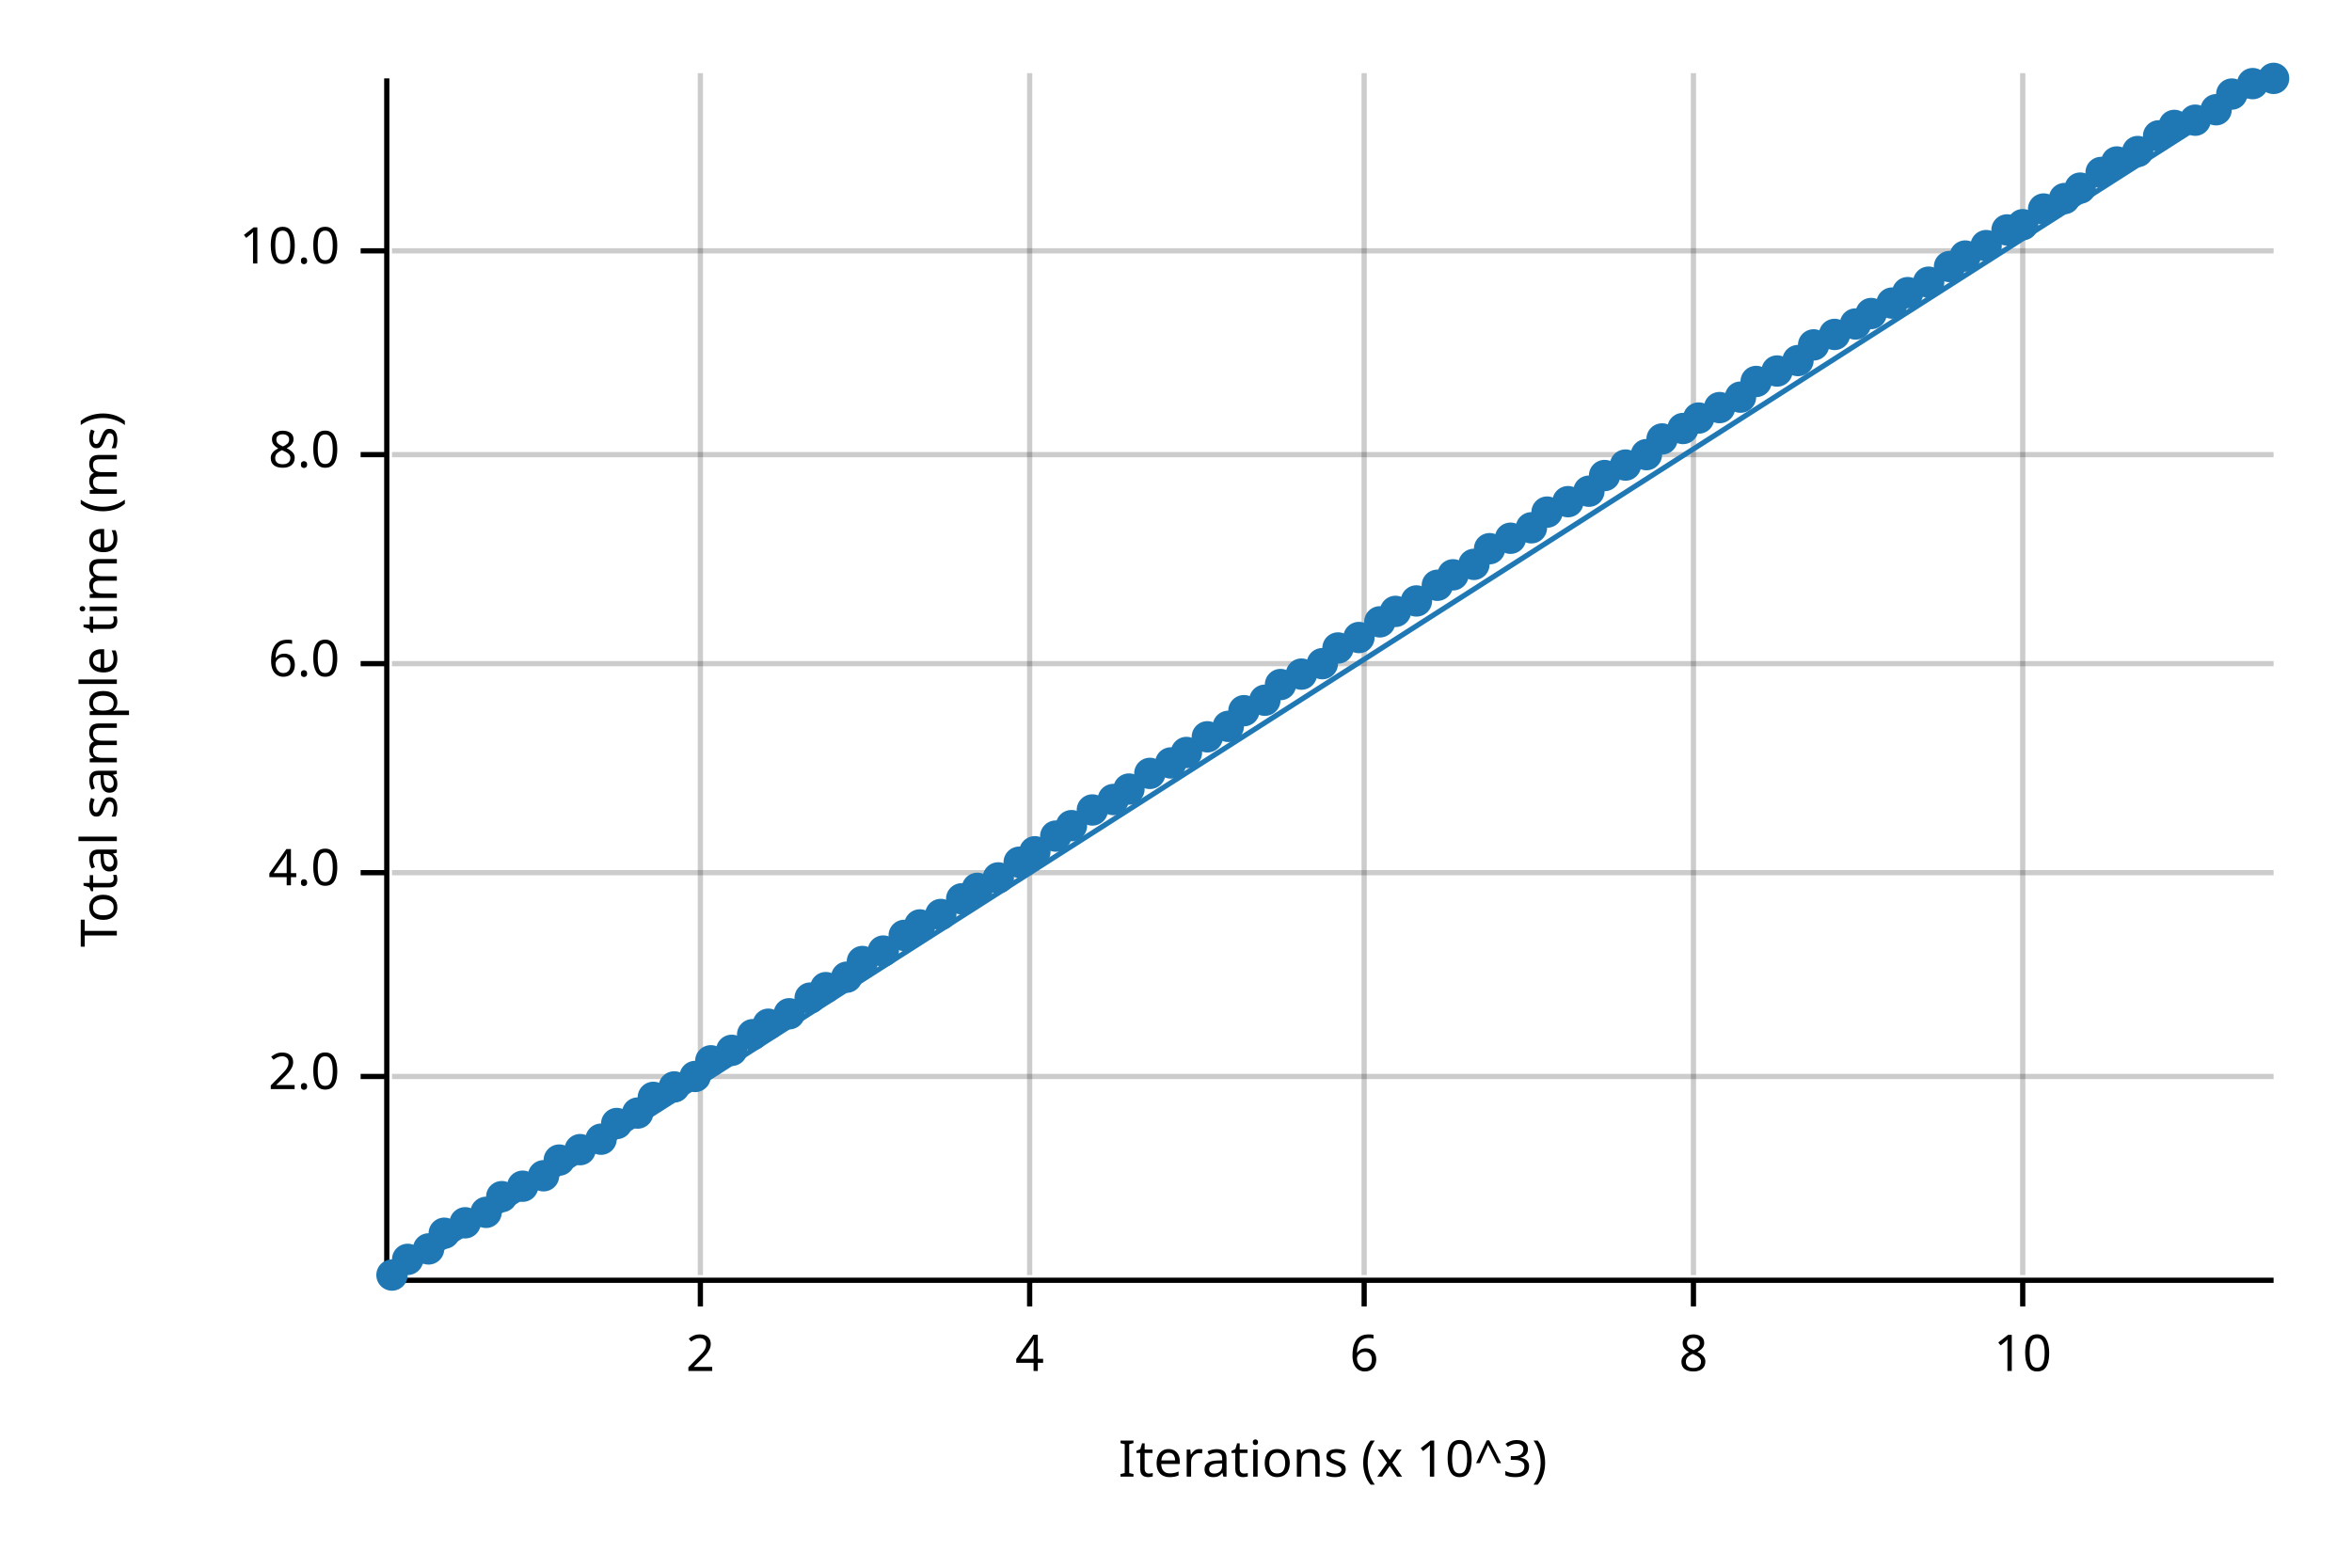
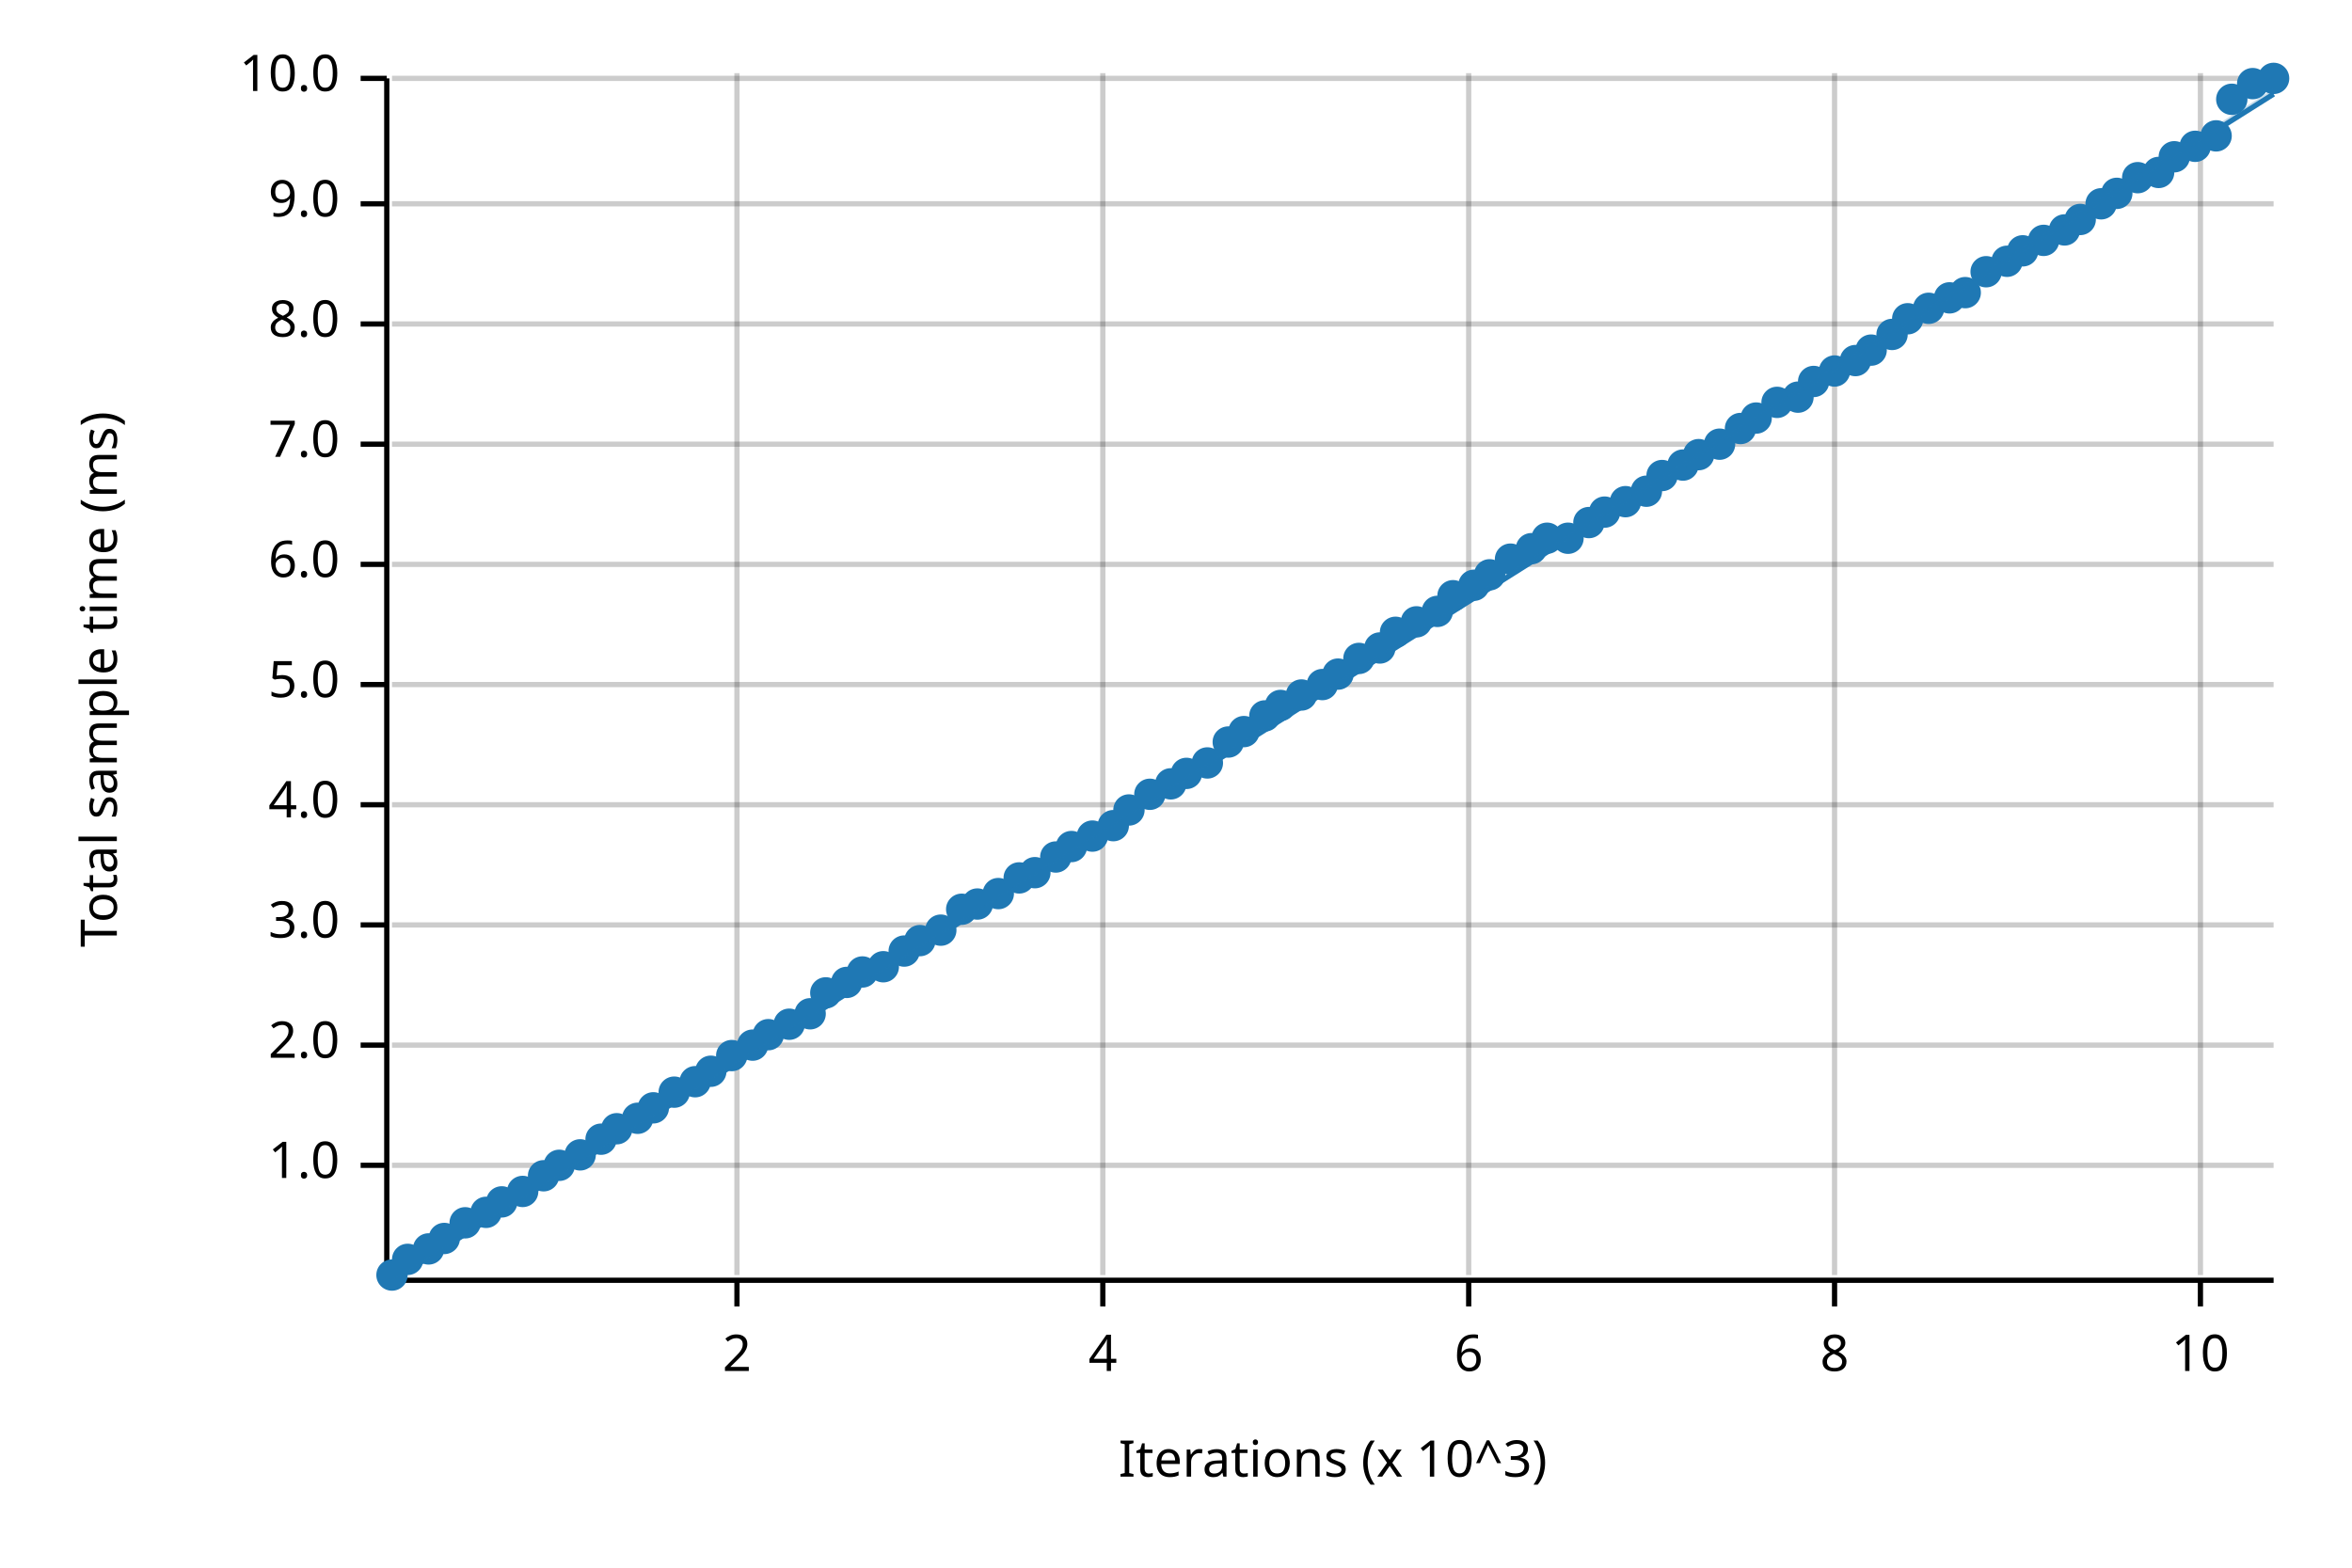
<svg xmlns="http://www.w3.org/2000/svg" width="450" height="300" viewBox="0 0 450 300">
  <text x="15" y="130" dy="0.76em" text-anchor="middle" font-family="sans-serif" font-size="9.677" opacity="1" fill="#000000" transform="rotate(270, 15, 130)">
Total sample time (ms)
</text>
  <text x="255" y="285" dy="-0.5ex" text-anchor="middle" font-family="sans-serif" font-size="9.677" opacity="1" fill="#000000">
Iterations (x 10^3)
</text>
-   <line opacity="0.2" stroke="#000000" stroke-width="1" x1="134" y1="244" x2="134" y2="14" />
-   <line opacity="0.2" stroke="#000000" stroke-width="1" x1="197" y1="244" x2="197" y2="14" />
-   <line opacity="0.2" stroke="#000000" stroke-width="1" x1="261" y1="244" x2="261" y2="14" />
-   <line opacity="0.2" stroke="#000000" stroke-width="1" x1="324" y1="244" x2="324" y2="14" />
-   <line opacity="0.2" stroke="#000000" stroke-width="1" x1="387" y1="244" x2="387" y2="14" />
-   <line opacity="0.2" stroke="#000000" stroke-width="1" x1="75" y1="206" x2="435" y2="206" />
-   <line opacity="0.2" stroke="#000000" stroke-width="1" x1="75" y1="167" x2="435" y2="167" />
-   <line opacity="0.2" stroke="#000000" stroke-width="1" x1="75" y1="127" x2="435" y2="127" />
-   <line opacity="0.2" stroke="#000000" stroke-width="1" x1="75" y1="87" x2="435" y2="87" />
-   <line opacity="0.2" stroke="#000000" stroke-width="1" x1="75" y1="48" x2="435" y2="48" />
+   <line opacity="0.2" stroke="#000000" stroke-width="1" x1="141" y1="244" x2="141" y2="14" />
+   <line opacity="0.2" stroke="#000000" stroke-width="1" x1="211" y1="244" x2="211" y2="14" />
+   <line opacity="0.2" stroke="#000000" stroke-width="1" x1="281" y1="244" x2="281" y2="14" />
+   <line opacity="0.2" stroke="#000000" stroke-width="1" x1="351" y1="244" x2="351" y2="14" />
+   <line opacity="0.2" stroke="#000000" stroke-width="1" x1="421" y1="244" x2="421" y2="14" />
+   <line opacity="0.2" stroke="#000000" stroke-width="1" x1="75" y1="223" x2="435" y2="223" />
+   <line opacity="0.2" stroke="#000000" stroke-width="1" x1="75" y1="200" x2="435" y2="200" />
+   <line opacity="0.2" stroke="#000000" stroke-width="1" x1="75" y1="177" x2="435" y2="177" />
+   <line opacity="0.2" stroke="#000000" stroke-width="1" x1="75" y1="154" x2="435" y2="154" />
+   <line opacity="0.2" stroke="#000000" stroke-width="1" x1="75" y1="131" x2="435" y2="131" />
+   <line opacity="0.2" stroke="#000000" stroke-width="1" x1="75" y1="108" x2="435" y2="108" />
+   <line opacity="0.2" stroke="#000000" stroke-width="1" x1="75" y1="85" x2="435" y2="85" />
+   <line opacity="0.2" stroke="#000000" stroke-width="1" x1="75" y1="62" x2="435" y2="62" />
+   <line opacity="0.2" stroke="#000000" stroke-width="1" x1="75" y1="39" x2="435" y2="39" />
+   <line opacity="0.2" stroke="#000000" stroke-width="1" x1="75" y1="15" x2="435" y2="15" />
  <polyline fill="none" opacity="1" stroke="#000000" stroke-width="1" points="74,15 74,245 " />
-   <text x="65" y="206" dy="0.5ex" text-anchor="end" font-family="sans-serif" font-size="9.677" opacity="1" fill="#000000">
+   <text x="65" y="223" dy="0.5ex" text-anchor="end" font-family="sans-serif" font-size="9.677" opacity="1" fill="#000000">
+ 1.0
+ </text>
+   <polyline fill="none" opacity="1" stroke="#000000" stroke-width="1" points="69,223 74,223 " />
+   <text x="65" y="200" dy="0.5ex" text-anchor="end" font-family="sans-serif" font-size="9.677" opacity="1" fill="#000000">
2.0
</text>
-   <polyline fill="none" opacity="1" stroke="#000000" stroke-width="1" points="69,206 74,206 " />
-   <text x="65" y="167" dy="0.5ex" text-anchor="end" font-family="sans-serif" font-size="9.677" opacity="1" fill="#000000">
+   <polyline fill="none" opacity="1" stroke="#000000" stroke-width="1" points="69,200 74,200 " />
+   <text x="65" y="177" dy="0.5ex" text-anchor="end" font-family="sans-serif" font-size="9.677" opacity="1" fill="#000000">
+ 3.0
+ </text>
+   <polyline fill="none" opacity="1" stroke="#000000" stroke-width="1" points="69,177 74,177 " />
+   <text x="65" y="154" dy="0.5ex" text-anchor="end" font-family="sans-serif" font-size="9.677" opacity="1" fill="#000000">
4.0
</text>
-   <polyline fill="none" opacity="1" stroke="#000000" stroke-width="1" points="69,167 74,167 " />
-   <text x="65" y="127" dy="0.5ex" text-anchor="end" font-family="sans-serif" font-size="9.677" opacity="1" fill="#000000">
+   <polyline fill="none" opacity="1" stroke="#000000" stroke-width="1" points="69,154 74,154 " />
+   <text x="65" y="131" dy="0.5ex" text-anchor="end" font-family="sans-serif" font-size="9.677" opacity="1" fill="#000000">
+ 5.0
+ </text>
+   <polyline fill="none" opacity="1" stroke="#000000" stroke-width="1" points="69,131 74,131 " />
+   <text x="65" y="108" dy="0.5ex" text-anchor="end" font-family="sans-serif" font-size="9.677" opacity="1" fill="#000000">
6.0
</text>
-   <polyline fill="none" opacity="1" stroke="#000000" stroke-width="1" points="69,127 74,127 " />
-   <text x="65" y="87" dy="0.5ex" text-anchor="end" font-family="sans-serif" font-size="9.677" opacity="1" fill="#000000">
+   <polyline fill="none" opacity="1" stroke="#000000" stroke-width="1" points="69,108 74,108 " />
+   <text x="65" y="85" dy="0.5ex" text-anchor="end" font-family="sans-serif" font-size="9.677" opacity="1" fill="#000000">
+ 7.0
+ </text>
+   <polyline fill="none" opacity="1" stroke="#000000" stroke-width="1" points="69,85 74,85 " />
+   <text x="65" y="62" dy="0.5ex" text-anchor="end" font-family="sans-serif" font-size="9.677" opacity="1" fill="#000000">
8.0
</text>
-   <polyline fill="none" opacity="1" stroke="#000000" stroke-width="1" points="69,87 74,87 " />
-   <text x="65" y="48" dy="0.5ex" text-anchor="end" font-family="sans-serif" font-size="9.677" opacity="1" fill="#000000">
+   <polyline fill="none" opacity="1" stroke="#000000" stroke-width="1" points="69,62 74,62 " />
+   <text x="65" y="39" dy="0.5ex" text-anchor="end" font-family="sans-serif" font-size="9.677" opacity="1" fill="#000000">
+ 9.0
+ </text>
+   <polyline fill="none" opacity="1" stroke="#000000" stroke-width="1" points="69,39 74,39 " />
+   <text x="65" y="15" dy="0.5ex" text-anchor="end" font-family="sans-serif" font-size="9.677" opacity="1" fill="#000000">
10.0
</text>
-   <polyline fill="none" opacity="1" stroke="#000000" stroke-width="1" points="69,48 74,48 " />
+   <polyline fill="none" opacity="1" stroke="#000000" stroke-width="1" points="69,15 74,15 " />
  <polyline fill="none" opacity="1" stroke="#000000" stroke-width="1" points="75,245 435,245 " />
-   <text x="134" y="255" dy="0.76em" text-anchor="middle" font-family="sans-serif" font-size="9.677" opacity="1" fill="#000000">
+   <text x="141" y="255" dy="0.76em" text-anchor="middle" font-family="sans-serif" font-size="9.677" opacity="1" fill="#000000">
2
</text>
-   <polyline fill="none" opacity="1" stroke="#000000" stroke-width="1" points="134,245 134,250 " />
-   <text x="197" y="255" dy="0.76em" text-anchor="middle" font-family="sans-serif" font-size="9.677" opacity="1" fill="#000000">
+   <polyline fill="none" opacity="1" stroke="#000000" stroke-width="1" points="141,245 141,250 " />
+   <text x="211" y="255" dy="0.76em" text-anchor="middle" font-family="sans-serif" font-size="9.677" opacity="1" fill="#000000">
4
</text>
-   <polyline fill="none" opacity="1" stroke="#000000" stroke-width="1" points="197,245 197,250 " />
-   <text x="261" y="255" dy="0.76em" text-anchor="middle" font-family="sans-serif" font-size="9.677" opacity="1" fill="#000000">
+   <polyline fill="none" opacity="1" stroke="#000000" stroke-width="1" points="211,245 211,250 " />
+   <text x="281" y="255" dy="0.76em" text-anchor="middle" font-family="sans-serif" font-size="9.677" opacity="1" fill="#000000">
6
</text>
-   <polyline fill="none" opacity="1" stroke="#000000" stroke-width="1" points="261,245 261,250 " />
-   <text x="324" y="255" dy="0.76em" text-anchor="middle" font-family="sans-serif" font-size="9.677" opacity="1" fill="#000000">
+   <polyline fill="none" opacity="1" stroke="#000000" stroke-width="1" points="281,245 281,250 " />
+   <text x="351" y="255" dy="0.76em" text-anchor="middle" font-family="sans-serif" font-size="9.677" opacity="1" fill="#000000">
8
</text>
-   <polyline fill="none" opacity="1" stroke="#000000" stroke-width="1" points="324,245 324,250 " />
-   <text x="387" y="255" dy="0.76em" text-anchor="middle" font-family="sans-serif" font-size="9.677" opacity="1" fill="#000000">
+   <polyline fill="none" opacity="1" stroke="#000000" stroke-width="1" points="351,245 351,250 " />
+   <text x="421" y="255" dy="0.76em" text-anchor="middle" font-family="sans-serif" font-size="9.677" opacity="1" fill="#000000">
10
</text>
-   <polyline fill="none" opacity="1" stroke="#000000" stroke-width="1" points="387,245 387,250 " />
+   <polyline fill="none" opacity="1" stroke="#000000" stroke-width="1" points="421,245 421,250 " />
  <circle cx="75" cy="244" r="3" opacity="1" fill="#1F78B4" stroke="none" stroke-width="1" />
  <circle cx="78" cy="241" r="3" opacity="1" fill="#1F78B4" stroke="none" stroke-width="1" />
  <circle cx="82" cy="239" r="3" opacity="1" fill="#1F78B4" stroke="none" stroke-width="1" />
-   <circle cx="85" cy="236" r="3" opacity="1" fill="#1F78B4" stroke="none" stroke-width="1" />
+   <circle cx="85" cy="237" r="3" opacity="1" fill="#1F78B4" stroke="none" stroke-width="1" />
  <circle cx="89" cy="234" r="3" opacity="1" fill="#1F78B4" stroke="none" stroke-width="1" />
  <circle cx="93" cy="232" r="3" opacity="1" fill="#1F78B4" stroke="none" stroke-width="1" />
-   <circle cx="96" cy="229" r="3" opacity="1" fill="#1F78B4" stroke="none" stroke-width="1" />
-   <circle cx="100" cy="227" r="3" opacity="1" fill="#1F78B4" stroke="none" stroke-width="1" />
+   <circle cx="96" cy="230" r="3" opacity="1" fill="#1F78B4" stroke="none" stroke-width="1" />
+   <circle cx="100" cy="228" r="3" opacity="1" fill="#1F78B4" stroke="none" stroke-width="1" />
  <circle cx="104" cy="225" r="3" opacity="1" fill="#1F78B4" stroke="none" stroke-width="1" />
-   <circle cx="107" cy="222" r="3" opacity="1" fill="#1F78B4" stroke="none" stroke-width="1" />
-   <circle cx="111" cy="220" r="3" opacity="1" fill="#1F78B4" stroke="none" stroke-width="1" />
+   <circle cx="107" cy="223" r="3" opacity="1" fill="#1F78B4" stroke="none" stroke-width="1" />
+   <circle cx="111" cy="221" r="3" opacity="1" fill="#1F78B4" stroke="none" stroke-width="1" />
  <circle cx="115" cy="218" r="3" opacity="1" fill="#1F78B4" stroke="none" stroke-width="1" />
-   <circle cx="118" cy="215" r="3" opacity="1" fill="#1F78B4" stroke="none" stroke-width="1" />
-   <circle cx="122" cy="213" r="3" opacity="1" fill="#1F78B4" stroke="none" stroke-width="1" />
-   <circle cx="125" cy="210" r="3" opacity="1" fill="#1F78B4" stroke="none" stroke-width="1" />
-   <circle cx="129" cy="208" r="3" opacity="1" fill="#1F78B4" stroke="none" stroke-width="1" />
-   <circle cx="133" cy="206" r="3" opacity="1" fill="#1F78B4" stroke="none" stroke-width="1" />
-   <circle cx="136" cy="203" r="3" opacity="1" fill="#1F78B4" stroke="none" stroke-width="1" />
-   <circle cx="140" cy="201" r="3" opacity="1" fill="#1F78B4" stroke="none" stroke-width="1" />
-   <circle cx="144" cy="198" r="3" opacity="1" fill="#1F78B4" stroke="none" stroke-width="1" />
-   <circle cx="147" cy="196" r="3" opacity="1" fill="#1F78B4" stroke="none" stroke-width="1" />
-   <circle cx="151" cy="194" r="3" opacity="1" fill="#1F78B4" stroke="none" stroke-width="1" />
-   <circle cx="155" cy="191" r="3" opacity="1" fill="#1F78B4" stroke="none" stroke-width="1" />
-   <circle cx="158" cy="189" r="3" opacity="1" fill="#1F78B4" stroke="none" stroke-width="1" />
-   <circle cx="162" cy="187" r="3" opacity="1" fill="#1F78B4" stroke="none" stroke-width="1" />
-   <circle cx="165" cy="184" r="3" opacity="1" fill="#1F78B4" stroke="none" stroke-width="1" />
-   <circle cx="169" cy="182" r="3" opacity="1" fill="#1F78B4" stroke="none" stroke-width="1" />
-   <circle cx="173" cy="179" r="3" opacity="1" fill="#1F78B4" stroke="none" stroke-width="1" />
-   <circle cx="176" cy="177" r="3" opacity="1" fill="#1F78B4" stroke="none" stroke-width="1" />
-   <circle cx="180" cy="175" r="3" opacity="1" fill="#1F78B4" stroke="none" stroke-width="1" />
-   <circle cx="184" cy="172" r="3" opacity="1" fill="#1F78B4" stroke="none" stroke-width="1" />
-   <circle cx="187" cy="170" r="3" opacity="1" fill="#1F78B4" stroke="none" stroke-width="1" />
-   <circle cx="191" cy="168" r="3" opacity="1" fill="#1F78B4" stroke="none" stroke-width="1" />
-   <circle cx="195" cy="165" r="3" opacity="1" fill="#1F78B4" stroke="none" stroke-width="1" />
-   <circle cx="198" cy="163" r="3" opacity="1" fill="#1F78B4" stroke="none" stroke-width="1" />
-   <circle cx="202" cy="160" r="3" opacity="1" fill="#1F78B4" stroke="none" stroke-width="1" />
-   <circle cx="205" cy="158" r="3" opacity="1" fill="#1F78B4" stroke="none" stroke-width="1" />
-   <circle cx="209" cy="155" r="3" opacity="1" fill="#1F78B4" stroke="none" stroke-width="1" />
-   <circle cx="213" cy="153" r="3" opacity="1" fill="#1F78B4" stroke="none" stroke-width="1" />
-   <circle cx="216" cy="151" r="3" opacity="1" fill="#1F78B4" stroke="none" stroke-width="1" />
-   <circle cx="220" cy="148" r="3" opacity="1" fill="#1F78B4" stroke="none" stroke-width="1" />
-   <circle cx="224" cy="146" r="3" opacity="1" fill="#1F78B4" stroke="none" stroke-width="1" />
-   <circle cx="227" cy="144" r="3" opacity="1" fill="#1F78B4" stroke="none" stroke-width="1" />
-   <circle cx="231" cy="141" r="3" opacity="1" fill="#1F78B4" stroke="none" stroke-width="1" />
-   <circle cx="235" cy="139" r="3" opacity="1" fill="#1F78B4" stroke="none" stroke-width="1" />
-   <circle cx="238" cy="136" r="3" opacity="1" fill="#1F78B4" stroke="none" stroke-width="1" />
-   <circle cx="242" cy="134" r="3" opacity="1" fill="#1F78B4" stroke="none" stroke-width="1" />
-   <circle cx="245" cy="131" r="3" opacity="1" fill="#1F78B4" stroke="none" stroke-width="1" />
-   <circle cx="249" cy="129" r="3" opacity="1" fill="#1F78B4" stroke="none" stroke-width="1" />
-   <circle cx="253" cy="127" r="3" opacity="1" fill="#1F78B4" stroke="none" stroke-width="1" />
-   <circle cx="256" cy="124" r="3" opacity="1" fill="#1F78B4" stroke="none" stroke-width="1" />
-   <circle cx="260" cy="122" r="3" opacity="1" fill="#1F78B4" stroke="none" stroke-width="1" />
-   <circle cx="264" cy="119" r="3" opacity="1" fill="#1F78B4" stroke="none" stroke-width="1" />
-   <circle cx="267" cy="117" r="3" opacity="1" fill="#1F78B4" stroke="none" stroke-width="1" />
-   <circle cx="271" cy="115" r="3" opacity="1" fill="#1F78B4" stroke="none" stroke-width="1" />
-   <circle cx="275" cy="112" r="3" opacity="1" fill="#1F78B4" stroke="none" stroke-width="1" />
-   <circle cx="278" cy="110" r="3" opacity="1" fill="#1F78B4" stroke="none" stroke-width="1" />
-   <circle cx="282" cy="108" r="3" opacity="1" fill="#1F78B4" stroke="none" stroke-width="1" />
-   <circle cx="285" cy="105" r="3" opacity="1" fill="#1F78B4" stroke="none" stroke-width="1" />
-   <circle cx="289" cy="103" r="3" opacity="1" fill="#1F78B4" stroke="none" stroke-width="1" />
-   <circle cx="293" cy="101" r="3" opacity="1" fill="#1F78B4" stroke="none" stroke-width="1" />
-   <circle cx="296" cy="98" r="3" opacity="1" fill="#1F78B4" stroke="none" stroke-width="1" />
-   <circle cx="300" cy="96" r="3" opacity="1" fill="#1F78B4" stroke="none" stroke-width="1" />
-   <circle cx="304" cy="94" r="3" opacity="1" fill="#1F78B4" stroke="none" stroke-width="1" />
-   <circle cx="307" cy="91" r="3" opacity="1" fill="#1F78B4" stroke="none" stroke-width="1" />
-   <circle cx="311" cy="89" r="3" opacity="1" fill="#1F78B4" stroke="none" stroke-width="1" />
-   <circle cx="315" cy="87" r="3" opacity="1" fill="#1F78B4" stroke="none" stroke-width="1" />
-   <circle cx="318" cy="84" r="3" opacity="1" fill="#1F78B4" stroke="none" stroke-width="1" />
-   <circle cx="322" cy="82" r="3" opacity="1" fill="#1F78B4" stroke="none" stroke-width="1" />
-   <circle cx="325" cy="80" r="3" opacity="1" fill="#1F78B4" stroke="none" stroke-width="1" />
-   <circle cx="329" cy="78" r="3" opacity="1" fill="#1F78B4" stroke="none" stroke-width="1" />
-   <circle cx="333" cy="76" r="3" opacity="1" fill="#1F78B4" stroke="none" stroke-width="1" />
-   <circle cx="336" cy="73" r="3" opacity="1" fill="#1F78B4" stroke="none" stroke-width="1" />
-   <circle cx="340" cy="71" r="3" opacity="1" fill="#1F78B4" stroke="none" stroke-width="1" />
-   <circle cx="344" cy="69" r="3" opacity="1" fill="#1F78B4" stroke="none" stroke-width="1" />
-   <circle cx="347" cy="66" r="3" opacity="1" fill="#1F78B4" stroke="none" stroke-width="1" />
-   <circle cx="351" cy="64" r="3" opacity="1" fill="#1F78B4" stroke="none" stroke-width="1" />
-   <circle cx="355" cy="62" r="3" opacity="1" fill="#1F78B4" stroke="none" stroke-width="1" />
-   <circle cx="358" cy="60" r="3" opacity="1" fill="#1F78B4" stroke="none" stroke-width="1" />
-   <circle cx="362" cy="58" r="3" opacity="1" fill="#1F78B4" stroke="none" stroke-width="1" />
-   <circle cx="365" cy="56" r="3" opacity="1" fill="#1F78B4" stroke="none" stroke-width="1" />
-   <circle cx="369" cy="54" r="3" opacity="1" fill="#1F78B4" stroke="none" stroke-width="1" />
-   <circle cx="373" cy="51" r="3" opacity="1" fill="#1F78B4" stroke="none" stroke-width="1" />
-   <circle cx="376" cy="49" r="3" opacity="1" fill="#1F78B4" stroke="none" stroke-width="1" />
-   <circle cx="380" cy="47" r="3" opacity="1" fill="#1F78B4" stroke="none" stroke-width="1" />
-   <circle cx="384" cy="44" r="3" opacity="1" fill="#1F78B4" stroke="none" stroke-width="1" />
-   <circle cx="387" cy="43" r="3" opacity="1" fill="#1F78B4" stroke="none" stroke-width="1" />
-   <circle cx="391" cy="40" r="3" opacity="1" fill="#1F78B4" stroke="none" stroke-width="1" />
-   <circle cx="395" cy="38" r="3" opacity="1" fill="#1F78B4" stroke="none" stroke-width="1" />
-   <circle cx="398" cy="36" r="3" opacity="1" fill="#1F78B4" stroke="none" stroke-width="1" />
-   <circle cx="402" cy="33" r="3" opacity="1" fill="#1F78B4" stroke="none" stroke-width="1" />
-   <circle cx="405" cy="31" r="3" opacity="1" fill="#1F78B4" stroke="none" stroke-width="1" />
-   <circle cx="409" cy="29" r="3" opacity="1" fill="#1F78B4" stroke="none" stroke-width="1" />
-   <circle cx="413" cy="26" r="3" opacity="1" fill="#1F78B4" stroke="none" stroke-width="1" />
-   <circle cx="416" cy="24" r="3" opacity="1" fill="#1F78B4" stroke="none" stroke-width="1" />
-   <circle cx="420" cy="23" r="3" opacity="1" fill="#1F78B4" stroke="none" stroke-width="1" />
-   <circle cx="424" cy="21" r="3" opacity="1" fill="#1F78B4" stroke="none" stroke-width="1" />
-   <circle cx="427" cy="18" r="3" opacity="1" fill="#1F78B4" stroke="none" stroke-width="1" />
+   <circle cx="118" cy="216" r="3" opacity="1" fill="#1F78B4" stroke="none" stroke-width="1" />
+   <circle cx="122" cy="214" r="3" opacity="1" fill="#1F78B4" stroke="none" stroke-width="1" />
+   <circle cx="125" cy="212" r="3" opacity="1" fill="#1F78B4" stroke="none" stroke-width="1" />
+   <circle cx="129" cy="209" r="3" opacity="1" fill="#1F78B4" stroke="none" stroke-width="1" />
+   <circle cx="133" cy="207" r="3" opacity="1" fill="#1F78B4" stroke="none" stroke-width="1" />
+   <circle cx="136" cy="205" r="3" opacity="1" fill="#1F78B4" stroke="none" stroke-width="1" />
+   <circle cx="140" cy="202" r="3" opacity="1" fill="#1F78B4" stroke="none" stroke-width="1" />
+   <circle cx="144" cy="200" r="3" opacity="1" fill="#1F78B4" stroke="none" stroke-width="1" />
+   <circle cx="147" cy="198" r="3" opacity="1" fill="#1F78B4" stroke="none" stroke-width="1" />
+   <circle cx="151" cy="196" r="3" opacity="1" fill="#1F78B4" stroke="none" stroke-width="1" />
+   <circle cx="155" cy="194" r="3" opacity="1" fill="#1F78B4" stroke="none" stroke-width="1" />
+   <circle cx="158" cy="190" r="3" opacity="1" fill="#1F78B4" stroke="none" stroke-width="1" />
+   <circle cx="162" cy="188" r="3" opacity="1" fill="#1F78B4" stroke="none" stroke-width="1" />
+   <circle cx="165" cy="186" r="3" opacity="1" fill="#1F78B4" stroke="none" stroke-width="1" />
+   <circle cx="169" cy="185" r="3" opacity="1" fill="#1F78B4" stroke="none" stroke-width="1" />
+   <circle cx="173" cy="182" r="3" opacity="1" fill="#1F78B4" stroke="none" stroke-width="1" />
+   <circle cx="176" cy="180" r="3" opacity="1" fill="#1F78B4" stroke="none" stroke-width="1" />
+   <circle cx="180" cy="178" r="3" opacity="1" fill="#1F78B4" stroke="none" stroke-width="1" />
+   <circle cx="184" cy="174" r="3" opacity="1" fill="#1F78B4" stroke="none" stroke-width="1" />
+   <circle cx="187" cy="173" r="3" opacity="1" fill="#1F78B4" stroke="none" stroke-width="1" />
+   <circle cx="191" cy="171" r="3" opacity="1" fill="#1F78B4" stroke="none" stroke-width="1" />
+   <circle cx="195" cy="168" r="3" opacity="1" fill="#1F78B4" stroke="none" stroke-width="1" />
+   <circle cx="198" cy="167" r="3" opacity="1" fill="#1F78B4" stroke="none" stroke-width="1" />
+   <circle cx="202" cy="164" r="3" opacity="1" fill="#1F78B4" stroke="none" stroke-width="1" />
+   <circle cx="205" cy="162" r="3" opacity="1" fill="#1F78B4" stroke="none" stroke-width="1" />
+   <circle cx="209" cy="160" r="3" opacity="1" fill="#1F78B4" stroke="none" stroke-width="1" />
+   <circle cx="213" cy="158" r="3" opacity="1" fill="#1F78B4" stroke="none" stroke-width="1" />
+   <circle cx="216" cy="155" r="3" opacity="1" fill="#1F78B4" stroke="none" stroke-width="1" />
+   <circle cx="220" cy="152" r="3" opacity="1" fill="#1F78B4" stroke="none" stroke-width="1" />
+   <circle cx="224" cy="150" r="3" opacity="1" fill="#1F78B4" stroke="none" stroke-width="1" />
+   <circle cx="227" cy="148" r="3" opacity="1" fill="#1F78B4" stroke="none" stroke-width="1" />
+   <circle cx="231" cy="146" r="3" opacity="1" fill="#1F78B4" stroke="none" stroke-width="1" />
+   <circle cx="235" cy="142" r="3" opacity="1" fill="#1F78B4" stroke="none" stroke-width="1" />
+   <circle cx="238" cy="140" r="3" opacity="1" fill="#1F78B4" stroke="none" stroke-width="1" />
+   <circle cx="242" cy="137" r="3" opacity="1" fill="#1F78B4" stroke="none" stroke-width="1" />
+   <circle cx="245" cy="135" r="3" opacity="1" fill="#1F78B4" stroke="none" stroke-width="1" />
+   <circle cx="249" cy="133" r="3" opacity="1" fill="#1F78B4" stroke="none" stroke-width="1" />
+   <circle cx="253" cy="131" r="3" opacity="1" fill="#1F78B4" stroke="none" stroke-width="1" />
+   <circle cx="256" cy="129" r="3" opacity="1" fill="#1F78B4" stroke="none" stroke-width="1" />
+   <circle cx="260" cy="126" r="3" opacity="1" fill="#1F78B4" stroke="none" stroke-width="1" />
+   <circle cx="264" cy="124" r="3" opacity="1" fill="#1F78B4" stroke="none" stroke-width="1" />
+   <circle cx="267" cy="121" r="3" opacity="1" fill="#1F78B4" stroke="none" stroke-width="1" />
+   <circle cx="271" cy="119" r="3" opacity="1" fill="#1F78B4" stroke="none" stroke-width="1" />
+   <circle cx="275" cy="117" r="3" opacity="1" fill="#1F78B4" stroke="none" stroke-width="1" />
+   <circle cx="278" cy="114" r="3" opacity="1" fill="#1F78B4" stroke="none" stroke-width="1" />
+   <circle cx="282" cy="112" r="3" opacity="1" fill="#1F78B4" stroke="none" stroke-width="1" />
+   <circle cx="285" cy="110" r="3" opacity="1" fill="#1F78B4" stroke="none" stroke-width="1" />
+   <circle cx="289" cy="107" r="3" opacity="1" fill="#1F78B4" stroke="none" stroke-width="1" />
+   <circle cx="293" cy="105" r="3" opacity="1" fill="#1F78B4" stroke="none" stroke-width="1" />
+   <circle cx="296" cy="103" r="3" opacity="1" fill="#1F78B4" stroke="none" stroke-width="1" />
+   <circle cx="300" cy="103" r="3" opacity="1" fill="#1F78B4" stroke="none" stroke-width="1" />
+   <circle cx="304" cy="100" r="3" opacity="1" fill="#1F78B4" stroke="none" stroke-width="1" />
+   <circle cx="307" cy="98" r="3" opacity="1" fill="#1F78B4" stroke="none" stroke-width="1" />
+   <circle cx="311" cy="96" r="3" opacity="1" fill="#1F78B4" stroke="none" stroke-width="1" />
+   <circle cx="315" cy="94" r="3" opacity="1" fill="#1F78B4" stroke="none" stroke-width="1" />
+   <circle cx="318" cy="91" r="3" opacity="1" fill="#1F78B4" stroke="none" stroke-width="1" />
+   <circle cx="322" cy="89" r="3" opacity="1" fill="#1F78B4" stroke="none" stroke-width="1" />
+   <circle cx="325" cy="87" r="3" opacity="1" fill="#1F78B4" stroke="none" stroke-width="1" />
+   <circle cx="329" cy="85" r="3" opacity="1" fill="#1F78B4" stroke="none" stroke-width="1" />
+   <circle cx="333" cy="82" r="3" opacity="1" fill="#1F78B4" stroke="none" stroke-width="1" />
+   <circle cx="336" cy="80" r="3" opacity="1" fill="#1F78B4" stroke="none" stroke-width="1" />
+   <circle cx="340" cy="77" r="3" opacity="1" fill="#1F78B4" stroke="none" stroke-width="1" />
+   <circle cx="344" cy="76" r="3" opacity="1" fill="#1F78B4" stroke="none" stroke-width="1" />
+   <circle cx="347" cy="73" r="3" opacity="1" fill="#1F78B4" stroke="none" stroke-width="1" />
+   <circle cx="351" cy="71" r="3" opacity="1" fill="#1F78B4" stroke="none" stroke-width="1" />
+   <circle cx="355" cy="69" r="3" opacity="1" fill="#1F78B4" stroke="none" stroke-width="1" />
+   <circle cx="358" cy="67" r="3" opacity="1" fill="#1F78B4" stroke="none" stroke-width="1" />
+   <circle cx="362" cy="64" r="3" opacity="1" fill="#1F78B4" stroke="none" stroke-width="1" />
+   <circle cx="365" cy="61" r="3" opacity="1" fill="#1F78B4" stroke="none" stroke-width="1" />
+   <circle cx="369" cy="59" r="3" opacity="1" fill="#1F78B4" stroke="none" stroke-width="1" />
+   <circle cx="373" cy="57" r="3" opacity="1" fill="#1F78B4" stroke="none" stroke-width="1" />
+   <circle cx="376" cy="56" r="3" opacity="1" fill="#1F78B4" stroke="none" stroke-width="1" />
+   <circle cx="380" cy="52" r="3" opacity="1" fill="#1F78B4" stroke="none" stroke-width="1" />
+   <circle cx="384" cy="50" r="3" opacity="1" fill="#1F78B4" stroke="none" stroke-width="1" />
+   <circle cx="387" cy="48" r="3" opacity="1" fill="#1F78B4" stroke="none" stroke-width="1" />
+   <circle cx="391" cy="46" r="3" opacity="1" fill="#1F78B4" stroke="none" stroke-width="1" />
+   <circle cx="395" cy="44" r="3" opacity="1" fill="#1F78B4" stroke="none" stroke-width="1" />
+   <circle cx="398" cy="42" r="3" opacity="1" fill="#1F78B4" stroke="none" stroke-width="1" />
+   <circle cx="402" cy="39" r="3" opacity="1" fill="#1F78B4" stroke="none" stroke-width="1" />
+   <circle cx="405" cy="37" r="3" opacity="1" fill="#1F78B4" stroke="none" stroke-width="1" />
+   <circle cx="409" cy="34" r="3" opacity="1" fill="#1F78B4" stroke="none" stroke-width="1" />
+   <circle cx="413" cy="33" r="3" opacity="1" fill="#1F78B4" stroke="none" stroke-width="1" />
+   <circle cx="416" cy="30" r="3" opacity="1" fill="#1F78B4" stroke="none" stroke-width="1" />
+   <circle cx="420" cy="28" r="3" opacity="1" fill="#1F78B4" stroke="none" stroke-width="1" />
+   <circle cx="424" cy="26" r="3" opacity="1" fill="#1F78B4" stroke="none" stroke-width="1" />
+   <circle cx="427" cy="19" r="3" opacity="1" fill="#1F78B4" stroke="none" stroke-width="1" />
  <circle cx="431" cy="16" r="3" opacity="1" fill="#1F78B4" stroke="none" stroke-width="1" />
  <circle cx="435" cy="15" r="3" opacity="1" fill="#1F78B4" stroke="none" stroke-width="1" />
-   <polyline fill="none" opacity="1" stroke="#1F78B4" stroke-width="1" points="75,245 435,15 " />
-   <polygon opacity="0.25" fill="#1F78B4" points="75,245 435,15 435,15 " />
+   <polyline fill="none" opacity="1" stroke="#1F78B4" stroke-width="1" points="75,245 435,18 " />
+   <polygon opacity="0.25" fill="#1F78B4" points="75,245 435,18 435,17 " />
</svg>
